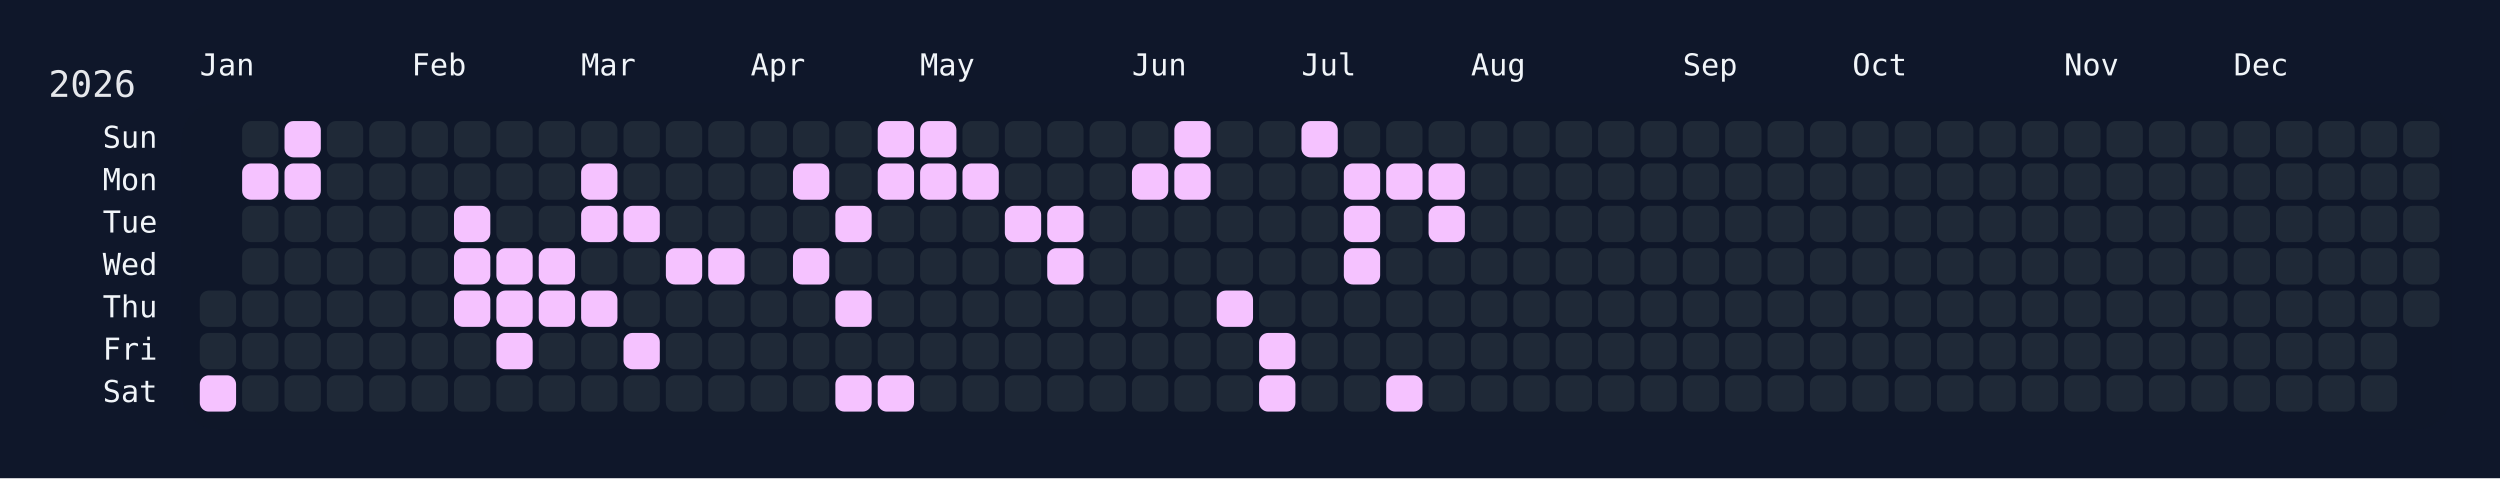
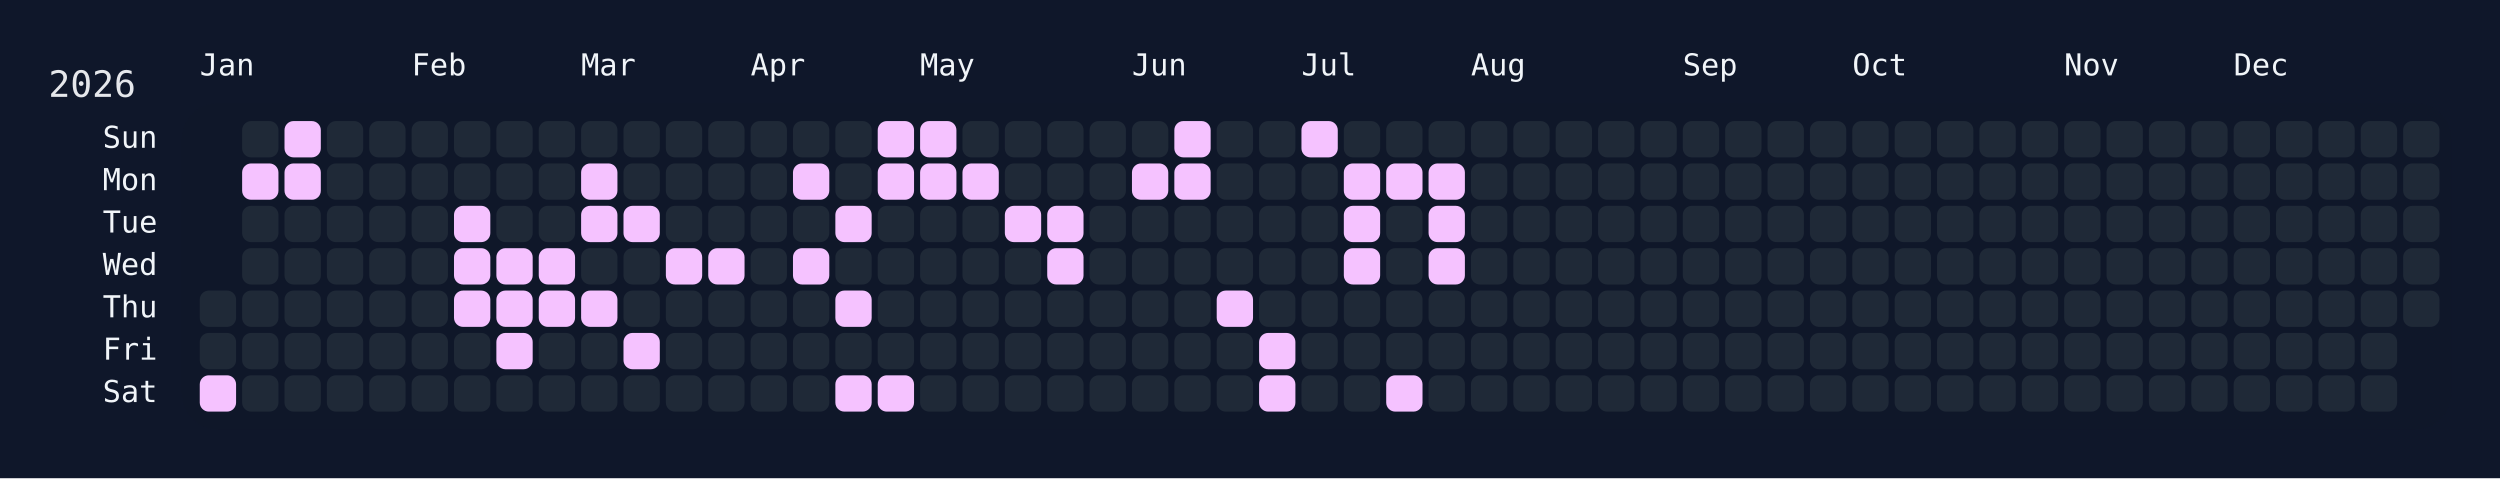
<svg xmlns="http://www.w3.org/2000/svg" width="826" height="158" viewBox="0 0 826 158">
  <rect width="826" height="158" fill="#0f172a" />
  <rect x="60" y="34" width="750" height="108" rx="12" ry="12" fill="rgba(15, 23, 42, 0.8)" />
  <text x="16" y="32" font-size="12" fill="#e5e7eb" font-family="JetBrains Mono, ui-monospace, SFMono-Regular, Menlo, Monaco, Consolas, monospace">2026</text>
  <text x="66" y="18" font-size="10" fill="#f1f5f9" font-family="JetBrains Mono, ui-monospace, SFMono-Regular, Menlo, Monaco, Consolas, monospace" dominant-baseline="hanging">Jan</text>
  <text x="136" y="18" font-size="10" fill="#f1f5f9" font-family="JetBrains Mono, ui-monospace, SFMono-Regular, Menlo, Monaco, Consolas, monospace" dominant-baseline="hanging">Feb</text>
  <text x="192" y="18" font-size="10" fill="#f1f5f9" font-family="JetBrains Mono, ui-monospace, SFMono-Regular, Menlo, Monaco, Consolas, monospace" dominant-baseline="hanging">Mar</text>
  <text x="248" y="18" font-size="10" fill="#f1f5f9" font-family="JetBrains Mono, ui-monospace, SFMono-Regular, Menlo, Monaco, Consolas, monospace" dominant-baseline="hanging">Apr</text>
  <text x="304" y="18" font-size="10" fill="#f1f5f9" font-family="JetBrains Mono, ui-monospace, SFMono-Regular, Menlo, Monaco, Consolas, monospace" dominant-baseline="hanging">May</text>
  <text x="374" y="18" font-size="10" fill="#f1f5f9" font-family="JetBrains Mono, ui-monospace, SFMono-Regular, Menlo, Monaco, Consolas, monospace" dominant-baseline="hanging">Jun</text>
  <text x="430" y="18" font-size="10" fill="#f1f5f9" font-family="JetBrains Mono, ui-monospace, SFMono-Regular, Menlo, Monaco, Consolas, monospace" dominant-baseline="hanging">Jul</text>
  <text x="486" y="18" font-size="10" fill="#f1f5f9" font-family="JetBrains Mono, ui-monospace, SFMono-Regular, Menlo, Monaco, Consolas, monospace" dominant-baseline="hanging">Aug</text>
  <text x="556" y="18" font-size="10" fill="#f1f5f9" font-family="JetBrains Mono, ui-monospace, SFMono-Regular, Menlo, Monaco, Consolas, monospace" dominant-baseline="hanging">Sep</text>
  <text x="612" y="18" font-size="10" fill="#f1f5f9" font-family="JetBrains Mono, ui-monospace, SFMono-Regular, Menlo, Monaco, Consolas, monospace" dominant-baseline="hanging">Oct</text>
  <text x="682" y="18" font-size="10" fill="#f1f5f9" font-family="JetBrains Mono, ui-monospace, SFMono-Regular, Menlo, Monaco, Consolas, monospace" dominant-baseline="hanging">Nov</text>
  <text x="738" y="18" font-size="10" fill="#f1f5f9" font-family="JetBrains Mono, ui-monospace, SFMono-Regular, Menlo, Monaco, Consolas, monospace" dominant-baseline="hanging">Dec</text>
  <text x="52" y="46.0" font-size="10" fill="#f1f5f9" font-family="JetBrains Mono, ui-monospace, SFMono-Regular, Menlo, Monaco, Consolas, monospace" text-anchor="end" dominant-baseline="middle">Sun</text>
  <text x="52" y="60.0" font-size="10" fill="#f1f5f9" font-family="JetBrains Mono, ui-monospace, SFMono-Regular, Menlo, Monaco, Consolas, monospace" text-anchor="end" dominant-baseline="middle">Mon</text>
  <text x="52" y="74.0" font-size="10" fill="#f1f5f9" font-family="JetBrains Mono, ui-monospace, SFMono-Regular, Menlo, Monaco, Consolas, monospace" text-anchor="end" dominant-baseline="middle">Tue</text>
  <text x="52" y="88.0" font-size="10" fill="#f1f5f9" font-family="JetBrains Mono, ui-monospace, SFMono-Regular, Menlo, Monaco, Consolas, monospace" text-anchor="end" dominant-baseline="middle">Wed</text>
  <text x="52" y="102.0" font-size="10" fill="#f1f5f9" font-family="JetBrains Mono, ui-monospace, SFMono-Regular, Menlo, Monaco, Consolas, monospace" text-anchor="end" dominant-baseline="middle">Thu</text>
  <text x="52" y="116.0" font-size="10" fill="#f1f5f9" font-family="JetBrains Mono, ui-monospace, SFMono-Regular, Menlo, Monaco, Consolas, monospace" text-anchor="end" dominant-baseline="middle">Fri</text>
  <text x="52" y="130.0" font-size="10" fill="#f1f5f9" font-family="JetBrains Mono, ui-monospace, SFMono-Regular, Menlo, Monaco, Consolas, monospace" text-anchor="end" dominant-baseline="middle">Sat</text>
  <g transform="translate(66,40)">
    <rect x="0" y="56" width="12" height="12" rx="3" ry="3" fill="#1f2937" data-date="2026-01-01" />
    <rect x="0" y="70" width="12" height="12" rx="3" ry="3" fill="#1f2937" data-date="2026-01-02" />
    <rect x="0" y="84" width="12" height="12" rx="3" ry="3" fill="#f5c2ff" data-date="2026-01-03" />
    <rect x="14" y="0" width="12" height="12" rx="3" ry="3" fill="#1f2937" data-date="2026-01-04" />
    <rect x="14" y="14" width="12" height="12" rx="3" ry="3" fill="#f5c2ff" data-date="2026-01-05" />
    <rect x="14" y="28" width="12" height="12" rx="3" ry="3" fill="#1f2937" data-date="2026-01-06" />
    <rect x="14" y="42" width="12" height="12" rx="3" ry="3" fill="#1f2937" data-date="2026-01-07" />
    <rect x="14" y="56" width="12" height="12" rx="3" ry="3" fill="#1f2937" data-date="2026-01-08" />
    <rect x="14" y="70" width="12" height="12" rx="3" ry="3" fill="#1f2937" data-date="2026-01-09" />
    <rect x="14" y="84" width="12" height="12" rx="3" ry="3" fill="#1f2937" data-date="2026-01-10" />
    <rect x="28" y="0" width="12" height="12" rx="3" ry="3" fill="#f5c2ff" data-date="2026-01-11" />
    <rect x="28" y="14" width="12" height="12" rx="3" ry="3" fill="#f5c2ff" data-date="2026-01-12" />
    <rect x="28" y="28" width="12" height="12" rx="3" ry="3" fill="#1f2937" data-date="2026-01-13" />
    <rect x="28" y="42" width="12" height="12" rx="3" ry="3" fill="#1f2937" data-date="2026-01-14" />
    <rect x="28" y="56" width="12" height="12" rx="3" ry="3" fill="#1f2937" data-date="2026-01-15" />
    <rect x="28" y="70" width="12" height="12" rx="3" ry="3" fill="#1f2937" data-date="2026-01-16" />
    <rect x="28" y="84" width="12" height="12" rx="3" ry="3" fill="#1f2937" data-date="2026-01-17" />
    <rect x="42" y="0" width="12" height="12" rx="3" ry="3" fill="#1f2937" data-date="2026-01-18" />
    <rect x="42" y="14" width="12" height="12" rx="3" ry="3" fill="#1f2937" data-date="2026-01-19" />
    <rect x="42" y="28" width="12" height="12" rx="3" ry="3" fill="#1f2937" data-date="2026-01-20" />
    <rect x="42" y="42" width="12" height="12" rx="3" ry="3" fill="#1f2937" data-date="2026-01-21" />
    <rect x="42" y="56" width="12" height="12" rx="3" ry="3" fill="#1f2937" data-date="2026-01-22" />
    <rect x="42" y="70" width="12" height="12" rx="3" ry="3" fill="#1f2937" data-date="2026-01-23" />
    <rect x="42" y="84" width="12" height="12" rx="3" ry="3" fill="#1f2937" data-date="2026-01-24" />
    <rect x="56" y="0" width="12" height="12" rx="3" ry="3" fill="#1f2937" data-date="2026-01-25" />
    <rect x="56" y="14" width="12" height="12" rx="3" ry="3" fill="#1f2937" data-date="2026-01-26" />
    <rect x="56" y="28" width="12" height="12" rx="3" ry="3" fill="#1f2937" data-date="2026-01-27" />
    <rect x="56" y="42" width="12" height="12" rx="3" ry="3" fill="#1f2937" data-date="2026-01-28" />
    <rect x="56" y="56" width="12" height="12" rx="3" ry="3" fill="#1f2937" data-date="2026-01-29" />
    <rect x="56" y="70" width="12" height="12" rx="3" ry="3" fill="#1f2937" data-date="2026-01-30" />
    <rect x="56" y="84" width="12" height="12" rx="3" ry="3" fill="#1f2937" data-date="2026-01-31" />
    <rect x="70" y="0" width="12" height="12" rx="3" ry="3" fill="#1f2937" data-date="2026-02-01" />
    <rect x="70" y="14" width="12" height="12" rx="3" ry="3" fill="#1f2937" data-date="2026-02-02" />
    <rect x="70" y="28" width="12" height="12" rx="3" ry="3" fill="#1f2937" data-date="2026-02-03" />
    <rect x="70" y="42" width="12" height="12" rx="3" ry="3" fill="#1f2937" data-date="2026-02-04" />
    <rect x="70" y="56" width="12" height="12" rx="3" ry="3" fill="#1f2937" data-date="2026-02-05" />
    <rect x="70" y="70" width="12" height="12" rx="3" ry="3" fill="#1f2937" data-date="2026-02-06" />
    <rect x="70" y="84" width="12" height="12" rx="3" ry="3" fill="#1f2937" data-date="2026-02-07" />
    <rect x="84" y="0" width="12" height="12" rx="3" ry="3" fill="#1f2937" data-date="2026-02-08" />
    <rect x="84" y="14" width="12" height="12" rx="3" ry="3" fill="#1f2937" data-date="2026-02-09" />
    <rect x="84" y="28" width="12" height="12" rx="3" ry="3" fill="#f5c2ff" data-date="2026-02-10" />
    <rect x="84" y="42" width="12" height="12" rx="3" ry="3" fill="#f5c2ff" data-date="2026-02-11" />
    <rect x="84" y="56" width="12" height="12" rx="3" ry="3" fill="#f5c2ff" data-date="2026-02-12" />
    <rect x="84" y="70" width="12" height="12" rx="3" ry="3" fill="#1f2937" data-date="2026-02-13" />
    <rect x="84" y="84" width="12" height="12" rx="3" ry="3" fill="#1f2937" data-date="2026-02-14" />
    <rect x="98" y="0" width="12" height="12" rx="3" ry="3" fill="#1f2937" data-date="2026-02-15" />
    <rect x="98" y="14" width="12" height="12" rx="3" ry="3" fill="#1f2937" data-date="2026-02-16" />
    <rect x="98" y="28" width="12" height="12" rx="3" ry="3" fill="#1f2937" data-date="2026-02-17" />
    <rect x="98" y="42" width="12" height="12" rx="3" ry="3" fill="#f5c2ff" data-date="2026-02-18" />
    <rect x="98" y="56" width="12" height="12" rx="3" ry="3" fill="#f5c2ff" data-date="2026-02-19" />
    <rect x="98" y="70" width="12" height="12" rx="3" ry="3" fill="#f5c2ff" data-date="2026-02-20" />
    <rect x="98" y="84" width="12" height="12" rx="3" ry="3" fill="#1f2937" data-date="2026-02-21" />
    <rect x="112" y="0" width="12" height="12" rx="3" ry="3" fill="#1f2937" data-date="2026-02-22" />
    <rect x="112" y="14" width="12" height="12" rx="3" ry="3" fill="#1f2937" data-date="2026-02-23" />
    <rect x="112" y="28" width="12" height="12" rx="3" ry="3" fill="#1f2937" data-date="2026-02-24" />
    <rect x="112" y="42" width="12" height="12" rx="3" ry="3" fill="#f5c2ff" data-date="2026-02-25" />
    <rect x="112" y="56" width="12" height="12" rx="3" ry="3" fill="#f5c2ff" data-date="2026-02-26" />
    <rect x="112" y="70" width="12" height="12" rx="3" ry="3" fill="#1f2937" data-date="2026-02-27" />
    <rect x="112" y="84" width="12" height="12" rx="3" ry="3" fill="#1f2937" data-date="2026-02-28" />
    <rect x="126" y="0" width="12" height="12" rx="3" ry="3" fill="#1f2937" data-date="2026-03-01" />
    <rect x="126" y="14" width="12" height="12" rx="3" ry="3" fill="#f5c2ff" data-date="2026-03-02" />
    <rect x="126" y="28" width="12" height="12" rx="3" ry="3" fill="#f5c2ff" data-date="2026-03-03" />
    <rect x="126" y="42" width="12" height="12" rx="3" ry="3" fill="#1f2937" data-date="2026-03-04" />
    <rect x="126" y="56" width="12" height="12" rx="3" ry="3" fill="#f5c2ff" data-date="2026-03-05" />
    <rect x="126" y="70" width="12" height="12" rx="3" ry="3" fill="#1f2937" data-date="2026-03-06" />
    <rect x="126" y="84" width="12" height="12" rx="3" ry="3" fill="#1f2937" data-date="2026-03-07" />
    <rect x="140" y="0" width="12" height="12" rx="3" ry="3" fill="#1f2937" data-date="2026-03-08" />
    <rect x="140" y="14" width="12" height="12" rx="3" ry="3" fill="#1f2937" data-date="2026-03-09" />
    <rect x="140" y="28" width="12" height="12" rx="3" ry="3" fill="#f5c2ff" data-date="2026-03-10" />
    <rect x="140" y="42" width="12" height="12" rx="3" ry="3" fill="#1f2937" data-date="2026-03-11" />
    <rect x="140" y="56" width="12" height="12" rx="3" ry="3" fill="#1f2937" data-date="2026-03-12" />
    <rect x="140" y="70" width="12" height="12" rx="3" ry="3" fill="#f5c2ff" data-date="2026-03-13" />
    <rect x="140" y="84" width="12" height="12" rx="3" ry="3" fill="#1f2937" data-date="2026-03-14" />
    <rect x="154" y="0" width="12" height="12" rx="3" ry="3" fill="#1f2937" data-date="2026-03-15" />
    <rect x="154" y="14" width="12" height="12" rx="3" ry="3" fill="#1f2937" data-date="2026-03-16" />
    <rect x="154" y="28" width="12" height="12" rx="3" ry="3" fill="#1f2937" data-date="2026-03-17" />
    <rect x="154" y="42" width="12" height="12" rx="3" ry="3" fill="#f5c2ff" data-date="2026-03-18" />
    <rect x="154" y="56" width="12" height="12" rx="3" ry="3" fill="#1f2937" data-date="2026-03-19" />
    <rect x="154" y="70" width="12" height="12" rx="3" ry="3" fill="#1f2937" data-date="2026-03-20" />
    <rect x="154" y="84" width="12" height="12" rx="3" ry="3" fill="#1f2937" data-date="2026-03-21" />
    <rect x="168" y="0" width="12" height="12" rx="3" ry="3" fill="#1f2937" data-date="2026-03-22" />
    <rect x="168" y="14" width="12" height="12" rx="3" ry="3" fill="#1f2937" data-date="2026-03-23" />
    <rect x="168" y="28" width="12" height="12" rx="3" ry="3" fill="#1f2937" data-date="2026-03-24" />
    <rect x="168" y="42" width="12" height="12" rx="3" ry="3" fill="#f5c2ff" data-date="2026-03-25" />
    <rect x="168" y="56" width="12" height="12" rx="3" ry="3" fill="#1f2937" data-date="2026-03-26" />
    <rect x="168" y="70" width="12" height="12" rx="3" ry="3" fill="#1f2937" data-date="2026-03-27" />
    <rect x="168" y="84" width="12" height="12" rx="3" ry="3" fill="#1f2937" data-date="2026-03-28" />
    <rect x="182" y="0" width="12" height="12" rx="3" ry="3" fill="#1f2937" data-date="2026-03-29" />
    <rect x="182" y="14" width="12" height="12" rx="3" ry="3" fill="#1f2937" data-date="2026-03-30" />
    <rect x="182" y="28" width="12" height="12" rx="3" ry="3" fill="#1f2937" data-date="2026-03-31" />
    <rect x="182" y="42" width="12" height="12" rx="3" ry="3" fill="#1f2937" data-date="2026-04-01" />
    <rect x="182" y="56" width="12" height="12" rx="3" ry="3" fill="#1f2937" data-date="2026-04-02" />
    <rect x="182" y="70" width="12" height="12" rx="3" ry="3" fill="#1f2937" data-date="2026-04-03" />
    <rect x="182" y="84" width="12" height="12" rx="3" ry="3" fill="#1f2937" data-date="2026-04-04" />
    <rect x="196" y="0" width="12" height="12" rx="3" ry="3" fill="#1f2937" data-date="2026-04-05" />
    <rect x="196" y="14" width="12" height="12" rx="3" ry="3" fill="#f5c2ff" data-date="2026-04-06" />
    <rect x="196" y="28" width="12" height="12" rx="3" ry="3" fill="#1f2937" data-date="2026-04-07" />
    <rect x="196" y="42" width="12" height="12" rx="3" ry="3" fill="#f5c2ff" data-date="2026-04-08" />
    <rect x="196" y="56" width="12" height="12" rx="3" ry="3" fill="#1f2937" data-date="2026-04-09" />
    <rect x="196" y="70" width="12" height="12" rx="3" ry="3" fill="#1f2937" data-date="2026-04-10" />
    <rect x="196" y="84" width="12" height="12" rx="3" ry="3" fill="#1f2937" data-date="2026-04-11" />
    <rect x="210" y="0" width="12" height="12" rx="3" ry="3" fill="#1f2937" data-date="2026-04-12" />
    <rect x="210" y="14" width="12" height="12" rx="3" ry="3" fill="#1f2937" data-date="2026-04-13" />
    <rect x="210" y="28" width="12" height="12" rx="3" ry="3" fill="#f5c2ff" data-date="2026-04-14" />
    <rect x="210" y="42" width="12" height="12" rx="3" ry="3" fill="#1f2937" data-date="2026-04-15" />
    <rect x="210" y="56" width="12" height="12" rx="3" ry="3" fill="#f5c2ff" data-date="2026-04-16" />
    <rect x="210" y="70" width="12" height="12" rx="3" ry="3" fill="#1f2937" data-date="2026-04-17" />
    <rect x="210" y="84" width="12" height="12" rx="3" ry="3" fill="#f5c2ff" data-date="2026-04-18" />
    <rect x="224" y="0" width="12" height="12" rx="3" ry="3" fill="#f5c2ff" data-date="2026-04-19" />
    <rect x="224" y="14" width="12" height="12" rx="3" ry="3" fill="#f5c2ff" data-date="2026-04-20" />
    <rect x="224" y="28" width="12" height="12" rx="3" ry="3" fill="#1f2937" data-date="2026-04-21" />
    <rect x="224" y="42" width="12" height="12" rx="3" ry="3" fill="#1f2937" data-date="2026-04-22" />
    <rect x="224" y="56" width="12" height="12" rx="3" ry="3" fill="#1f2937" data-date="2026-04-23" />
    <rect x="224" y="70" width="12" height="12" rx="3" ry="3" fill="#1f2937" data-date="2026-04-24" />
    <rect x="224" y="84" width="12" height="12" rx="3" ry="3" fill="#f5c2ff" data-date="2026-04-25" />
    <rect x="238" y="0" width="12" height="12" rx="3" ry="3" fill="#f5c2ff" data-date="2026-04-26" />
    <rect x="238" y="14" width="12" height="12" rx="3" ry="3" fill="#f5c2ff" data-date="2026-04-27" />
    <rect x="238" y="28" width="12" height="12" rx="3" ry="3" fill="#1f2937" data-date="2026-04-28" />
    <rect x="238" y="42" width="12" height="12" rx="3" ry="3" fill="#1f2937" data-date="2026-04-29" />
    <rect x="238" y="56" width="12" height="12" rx="3" ry="3" fill="#1f2937" data-date="2026-04-30" />
    <rect x="238" y="70" width="12" height="12" rx="3" ry="3" fill="#1f2937" data-date="2026-05-01" />
    <rect x="238" y="84" width="12" height="12" rx="3" ry="3" fill="#1f2937" data-date="2026-05-02" />
    <rect x="252" y="0" width="12" height="12" rx="3" ry="3" fill="#1f2937" data-date="2026-05-03" />
    <rect x="252" y="14" width="12" height="12" rx="3" ry="3" fill="#f5c2ff" data-date="2026-05-04" />
    <rect x="252" y="28" width="12" height="12" rx="3" ry="3" fill="#1f2937" data-date="2026-05-05" />
    <rect x="252" y="42" width="12" height="12" rx="3" ry="3" fill="#1f2937" data-date="2026-05-06" />
    <rect x="252" y="56" width="12" height="12" rx="3" ry="3" fill="#1f2937" data-date="2026-05-07" />
    <rect x="252" y="70" width="12" height="12" rx="3" ry="3" fill="#1f2937" data-date="2026-05-08" />
    <rect x="252" y="84" width="12" height="12" rx="3" ry="3" fill="#1f2937" data-date="2026-05-09" />
    <rect x="266" y="0" width="12" height="12" rx="3" ry="3" fill="#1f2937" data-date="2026-05-10" />
    <rect x="266" y="14" width="12" height="12" rx="3" ry="3" fill="#1f2937" data-date="2026-05-11" />
    <rect x="266" y="28" width="12" height="12" rx="3" ry="3" fill="#f5c2ff" data-date="2026-05-12" />
    <rect x="266" y="42" width="12" height="12" rx="3" ry="3" fill="#1f2937" data-date="2026-05-13" />
    <rect x="266" y="56" width="12" height="12" rx="3" ry="3" fill="#1f2937" data-date="2026-05-14" />
    <rect x="266" y="70" width="12" height="12" rx="3" ry="3" fill="#1f2937" data-date="2026-05-15" />
    <rect x="266" y="84" width="12" height="12" rx="3" ry="3" fill="#1f2937" data-date="2026-05-16" />
    <rect x="280" y="0" width="12" height="12" rx="3" ry="3" fill="#1f2937" data-date="2026-05-17" />
    <rect x="280" y="14" width="12" height="12" rx="3" ry="3" fill="#1f2937" data-date="2026-05-18" />
    <rect x="280" y="28" width="12" height="12" rx="3" ry="3" fill="#f5c2ff" data-date="2026-05-19" />
    <rect x="280" y="42" width="12" height="12" rx="3" ry="3" fill="#f5c2ff" data-date="2026-05-20" />
    <rect x="280" y="56" width="12" height="12" rx="3" ry="3" fill="#1f2937" data-date="2026-05-21" />
    <rect x="280" y="70" width="12" height="12" rx="3" ry="3" fill="#1f2937" data-date="2026-05-22" />
    <rect x="280" y="84" width="12" height="12" rx="3" ry="3" fill="#1f2937" data-date="2026-05-23" />
    <rect x="294" y="0" width="12" height="12" rx="3" ry="3" fill="#1f2937" data-date="2026-05-24" />
    <rect x="294" y="14" width="12" height="12" rx="3" ry="3" fill="#1f2937" data-date="2026-05-25" />
    <rect x="294" y="28" width="12" height="12" rx="3" ry="3" fill="#1f2937" data-date="2026-05-26" />
    <rect x="294" y="42" width="12" height="12" rx="3" ry="3" fill="#1f2937" data-date="2026-05-27" />
    <rect x="294" y="56" width="12" height="12" rx="3" ry="3" fill="#1f2937" data-date="2026-05-28" />
    <rect x="294" y="70" width="12" height="12" rx="3" ry="3" fill="#1f2937" data-date="2026-05-29" />
    <rect x="294" y="84" width="12" height="12" rx="3" ry="3" fill="#1f2937" data-date="2026-05-30" />
    <rect x="308" y="0" width="12" height="12" rx="3" ry="3" fill="#1f2937" data-date="2026-05-31" />
    <rect x="308" y="14" width="12" height="12" rx="3" ry="3" fill="#f5c2ff" data-date="2026-06-01" />
    <rect x="308" y="28" width="12" height="12" rx="3" ry="3" fill="#1f2937" data-date="2026-06-02" />
    <rect x="308" y="42" width="12" height="12" rx="3" ry="3" fill="#1f2937" data-date="2026-06-03" />
    <rect x="308" y="56" width="12" height="12" rx="3" ry="3" fill="#1f2937" data-date="2026-06-04" />
    <rect x="308" y="70" width="12" height="12" rx="3" ry="3" fill="#1f2937" data-date="2026-06-05" />
    <rect x="308" y="84" width="12" height="12" rx="3" ry="3" fill="#1f2937" data-date="2026-06-06" />
    <rect x="322" y="0" width="12" height="12" rx="3" ry="3" fill="#f5c2ff" data-date="2026-06-07" />
    <rect x="322" y="14" width="12" height="12" rx="3" ry="3" fill="#f5c2ff" data-date="2026-06-08" />
    <rect x="322" y="28" width="12" height="12" rx="3" ry="3" fill="#1f2937" data-date="2026-06-09" />
    <rect x="322" y="42" width="12" height="12" rx="3" ry="3" fill="#1f2937" data-date="2026-06-10" />
    <rect x="322" y="56" width="12" height="12" rx="3" ry="3" fill="#1f2937" data-date="2026-06-11" />
    <rect x="322" y="70" width="12" height="12" rx="3" ry="3" fill="#1f2937" data-date="2026-06-12" />
    <rect x="322" y="84" width="12" height="12" rx="3" ry="3" fill="#1f2937" data-date="2026-06-13" />
    <rect x="336" y="0" width="12" height="12" rx="3" ry="3" fill="#1f2937" data-date="2026-06-14" />
    <rect x="336" y="14" width="12" height="12" rx="3" ry="3" fill="#1f2937" data-date="2026-06-15" />
    <rect x="336" y="28" width="12" height="12" rx="3" ry="3" fill="#1f2937" data-date="2026-06-16" />
    <rect x="336" y="42" width="12" height="12" rx="3" ry="3" fill="#1f2937" data-date="2026-06-17" />
    <rect x="336" y="56" width="12" height="12" rx="3" ry="3" fill="#f5c2ff" data-date="2026-06-18" />
    <rect x="336" y="70" width="12" height="12" rx="3" ry="3" fill="#1f2937" data-date="2026-06-19" />
    <rect x="336" y="84" width="12" height="12" rx="3" ry="3" fill="#1f2937" data-date="2026-06-20" />
    <rect x="350" y="0" width="12" height="12" rx="3" ry="3" fill="#1f2937" data-date="2026-06-21" />
    <rect x="350" y="14" width="12" height="12" rx="3" ry="3" fill="#1f2937" data-date="2026-06-22" />
    <rect x="350" y="28" width="12" height="12" rx="3" ry="3" fill="#1f2937" data-date="2026-06-23" />
    <rect x="350" y="42" width="12" height="12" rx="3" ry="3" fill="#1f2937" data-date="2026-06-24" />
    <rect x="350" y="56" width="12" height="12" rx="3" ry="3" fill="#1f2937" data-date="2026-06-25" />
    <rect x="350" y="70" width="12" height="12" rx="3" ry="3" fill="#f5c2ff" data-date="2026-06-26" />
    <rect x="350" y="84" width="12" height="12" rx="3" ry="3" fill="#f5c2ff" data-date="2026-06-27" />
    <rect x="364" y="0" width="12" height="12" rx="3" ry="3" fill="#f5c2ff" data-date="2026-06-28" />
    <rect x="364" y="14" width="12" height="12" rx="3" ry="3" fill="#1f2937" data-date="2026-06-29" />
    <rect x="364" y="28" width="12" height="12" rx="3" ry="3" fill="#1f2937" data-date="2026-06-30" />
    <rect x="364" y="42" width="12" height="12" rx="3" ry="3" fill="#1f2937" data-date="2026-07-01" />
    <rect x="364" y="56" width="12" height="12" rx="3" ry="3" fill="#1f2937" data-date="2026-07-02" />
    <rect x="364" y="70" width="12" height="12" rx="3" ry="3" fill="#1f2937" data-date="2026-07-03" />
    <rect x="364" y="84" width="12" height="12" rx="3" ry="3" fill="#1f2937" data-date="2026-07-04" />
    <rect x="378" y="0" width="12" height="12" rx="3" ry="3" fill="#1f2937" data-date="2026-07-05" />
    <rect x="378" y="14" width="12" height="12" rx="3" ry="3" fill="#f5c2ff" data-date="2026-07-06" />
    <rect x="378" y="28" width="12" height="12" rx="3" ry="3" fill="#f5c2ff" data-date="2026-07-07" />
    <rect x="378" y="42" width="12" height="12" rx="3" ry="3" fill="#f5c2ff" data-date="2026-07-08" />
    <rect x="378" y="56" width="12" height="12" rx="3" ry="3" fill="#1f2937" data-date="2026-07-09" />
    <rect x="378" y="70" width="12" height="12" rx="3" ry="3" fill="#1f2937" data-date="2026-07-10" />
    <rect x="378" y="84" width="12" height="12" rx="3" ry="3" fill="#1f2937" data-date="2026-07-11" />
    <rect x="392" y="0" width="12" height="12" rx="3" ry="3" fill="#1f2937" data-date="2026-07-12" />
    <rect x="392" y="14" width="12" height="12" rx="3" ry="3" fill="#f5c2ff" data-date="2026-07-13" />
    <rect x="392" y="28" width="12" height="12" rx="3" ry="3" fill="#1f2937" data-date="2026-07-14" />
    <rect x="392" y="42" width="12" height="12" rx="3" ry="3" fill="#1f2937" data-date="2026-07-15" />
    <rect x="392" y="56" width="12" height="12" rx="3" ry="3" fill="#1f2937" data-date="2026-07-16" />
    <rect x="392" y="70" width="12" height="12" rx="3" ry="3" fill="#1f2937" data-date="2026-07-17" />
    <rect x="392" y="84" width="12" height="12" rx="3" ry="3" fill="#f5c2ff" data-date="2026-07-18" />
    <rect x="406" y="0" width="12" height="12" rx="3" ry="3" fill="#1f2937" data-date="2026-07-19" />
    <rect x="406" y="14" width="12" height="12" rx="3" ry="3" fill="#f5c2ff" data-date="2026-07-20" />
    <rect x="406" y="28" width="12" height="12" rx="3" ry="3" fill="#f5c2ff" data-date="2026-07-21" />
-     <rect x="406" y="42" width="12" height="12" rx="3" ry="3" fill="#1f2937" data-date="2026-07-22" />
+     <rect x="406" y="42" width="12" height="12" rx="3" ry="3" fill="#f5c2ff" data-date="2026-07-22" />
    <rect x="406" y="56" width="12" height="12" rx="3" ry="3" fill="#1f2937" data-date="2026-07-23" />
    <rect x="406" y="70" width="12" height="12" rx="3" ry="3" fill="#1f2937" data-date="2026-07-24" />
    <rect x="406" y="84" width="12" height="12" rx="3" ry="3" fill="#1f2937" data-date="2026-07-25" />
    <rect x="420" y="0" width="12" height="12" rx="3" ry="3" fill="#1f2937" data-date="2026-07-26" />
    <rect x="420" y="14" width="12" height="12" rx="3" ry="3" fill="#1f2937" data-date="2026-07-27" />
    <rect x="420" y="28" width="12" height="12" rx="3" ry="3" fill="#1f2937" data-date="2026-07-28" />
    <rect x="420" y="42" width="12" height="12" rx="3" ry="3" fill="#1f2937" data-date="2026-07-29" />
    <rect x="420" y="56" width="12" height="12" rx="3" ry="3" fill="#1f2937" data-date="2026-07-30" />
    <rect x="420" y="70" width="12" height="12" rx="3" ry="3" fill="#1f2937" data-date="2026-07-31" />
    <rect x="420" y="84" width="12" height="12" rx="3" ry="3" fill="#1f2937" data-date="2026-08-01" />
    <rect x="434" y="0" width="12" height="12" rx="3" ry="3" fill="#1f2937" data-date="2026-08-02" />
    <rect x="434" y="14" width="12" height="12" rx="3" ry="3" fill="#1f2937" data-date="2026-08-03" />
    <rect x="434" y="28" width="12" height="12" rx="3" ry="3" fill="#1f2937" data-date="2026-08-04" />
    <rect x="434" y="42" width="12" height="12" rx="3" ry="3" fill="#1f2937" data-date="2026-08-05" />
    <rect x="434" y="56" width="12" height="12" rx="3" ry="3" fill="#1f2937" data-date="2026-08-06" />
    <rect x="434" y="70" width="12" height="12" rx="3" ry="3" fill="#1f2937" data-date="2026-08-07" />
    <rect x="434" y="84" width="12" height="12" rx="3" ry="3" fill="#1f2937" data-date="2026-08-08" />
    <rect x="448" y="0" width="12" height="12" rx="3" ry="3" fill="#1f2937" data-date="2026-08-09" />
    <rect x="448" y="14" width="12" height="12" rx="3" ry="3" fill="#1f2937" data-date="2026-08-10" />
    <rect x="448" y="28" width="12" height="12" rx="3" ry="3" fill="#1f2937" data-date="2026-08-11" />
    <rect x="448" y="42" width="12" height="12" rx="3" ry="3" fill="#1f2937" data-date="2026-08-12" />
    <rect x="448" y="56" width="12" height="12" rx="3" ry="3" fill="#1f2937" data-date="2026-08-13" />
    <rect x="448" y="70" width="12" height="12" rx="3" ry="3" fill="#1f2937" data-date="2026-08-14" />
    <rect x="448" y="84" width="12" height="12" rx="3" ry="3" fill="#1f2937" data-date="2026-08-15" />
    <rect x="462" y="0" width="12" height="12" rx="3" ry="3" fill="#1f2937" data-date="2026-08-16" />
    <rect x="462" y="14" width="12" height="12" rx="3" ry="3" fill="#1f2937" data-date="2026-08-17" />
    <rect x="462" y="28" width="12" height="12" rx="3" ry="3" fill="#1f2937" data-date="2026-08-18" />
    <rect x="462" y="42" width="12" height="12" rx="3" ry="3" fill="#1f2937" data-date="2026-08-19" />
    <rect x="462" y="56" width="12" height="12" rx="3" ry="3" fill="#1f2937" data-date="2026-08-20" />
    <rect x="462" y="70" width="12" height="12" rx="3" ry="3" fill="#1f2937" data-date="2026-08-21" />
    <rect x="462" y="84" width="12" height="12" rx="3" ry="3" fill="#1f2937" data-date="2026-08-22" />
    <rect x="476" y="0" width="12" height="12" rx="3" ry="3" fill="#1f2937" data-date="2026-08-23" />
    <rect x="476" y="14" width="12" height="12" rx="3" ry="3" fill="#1f2937" data-date="2026-08-24" />
    <rect x="476" y="28" width="12" height="12" rx="3" ry="3" fill="#1f2937" data-date="2026-08-25" />
    <rect x="476" y="42" width="12" height="12" rx="3" ry="3" fill="#1f2937" data-date="2026-08-26" />
    <rect x="476" y="56" width="12" height="12" rx="3" ry="3" fill="#1f2937" data-date="2026-08-27" />
    <rect x="476" y="70" width="12" height="12" rx="3" ry="3" fill="#1f2937" data-date="2026-08-28" />
    <rect x="476" y="84" width="12" height="12" rx="3" ry="3" fill="#1f2937" data-date="2026-08-29" />
    <rect x="490" y="0" width="12" height="12" rx="3" ry="3" fill="#1f2937" data-date="2026-08-30" />
    <rect x="490" y="14" width="12" height="12" rx="3" ry="3" fill="#1f2937" data-date="2026-08-31" />
    <rect x="490" y="28" width="12" height="12" rx="3" ry="3" fill="#1f2937" data-date="2026-09-01" />
    <rect x="490" y="42" width="12" height="12" rx="3" ry="3" fill="#1f2937" data-date="2026-09-02" />
    <rect x="490" y="56" width="12" height="12" rx="3" ry="3" fill="#1f2937" data-date="2026-09-03" />
    <rect x="490" y="70" width="12" height="12" rx="3" ry="3" fill="#1f2937" data-date="2026-09-04" />
    <rect x="490" y="84" width="12" height="12" rx="3" ry="3" fill="#1f2937" data-date="2026-09-05" />
    <rect x="504" y="0" width="12" height="12" rx="3" ry="3" fill="#1f2937" data-date="2026-09-06" />
    <rect x="504" y="14" width="12" height="12" rx="3" ry="3" fill="#1f2937" data-date="2026-09-07" />
    <rect x="504" y="28" width="12" height="12" rx="3" ry="3" fill="#1f2937" data-date="2026-09-08" />
    <rect x="504" y="42" width="12" height="12" rx="3" ry="3" fill="#1f2937" data-date="2026-09-09" />
    <rect x="504" y="56" width="12" height="12" rx="3" ry="3" fill="#1f2937" data-date="2026-09-10" />
    <rect x="504" y="70" width="12" height="12" rx="3" ry="3" fill="#1f2937" data-date="2026-09-11" />
    <rect x="504" y="84" width="12" height="12" rx="3" ry="3" fill="#1f2937" data-date="2026-09-12" />
    <rect x="518" y="0" width="12" height="12" rx="3" ry="3" fill="#1f2937" data-date="2026-09-13" />
    <rect x="518" y="14" width="12" height="12" rx="3" ry="3" fill="#1f2937" data-date="2026-09-14" />
    <rect x="518" y="28" width="12" height="12" rx="3" ry="3" fill="#1f2937" data-date="2026-09-15" />
    <rect x="518" y="42" width="12" height="12" rx="3" ry="3" fill="#1f2937" data-date="2026-09-16" />
    <rect x="518" y="56" width="12" height="12" rx="3" ry="3" fill="#1f2937" data-date="2026-09-17" />
    <rect x="518" y="70" width="12" height="12" rx="3" ry="3" fill="#1f2937" data-date="2026-09-18" />
    <rect x="518" y="84" width="12" height="12" rx="3" ry="3" fill="#1f2937" data-date="2026-09-19" />
    <rect x="532" y="0" width="12" height="12" rx="3" ry="3" fill="#1f2937" data-date="2026-09-20" />
    <rect x="532" y="14" width="12" height="12" rx="3" ry="3" fill="#1f2937" data-date="2026-09-21" />
    <rect x="532" y="28" width="12" height="12" rx="3" ry="3" fill="#1f2937" data-date="2026-09-22" />
    <rect x="532" y="42" width="12" height="12" rx="3" ry="3" fill="#1f2937" data-date="2026-09-23" />
    <rect x="532" y="56" width="12" height="12" rx="3" ry="3" fill="#1f2937" data-date="2026-09-24" />
    <rect x="532" y="70" width="12" height="12" rx="3" ry="3" fill="#1f2937" data-date="2026-09-25" />
    <rect x="532" y="84" width="12" height="12" rx="3" ry="3" fill="#1f2937" data-date="2026-09-26" />
    <rect x="546" y="0" width="12" height="12" rx="3" ry="3" fill="#1f2937" data-date="2026-09-27" />
    <rect x="546" y="14" width="12" height="12" rx="3" ry="3" fill="#1f2937" data-date="2026-09-28" />
    <rect x="546" y="28" width="12" height="12" rx="3" ry="3" fill="#1f2937" data-date="2026-09-29" />
    <rect x="546" y="42" width="12" height="12" rx="3" ry="3" fill="#1f2937" data-date="2026-09-30" />
    <rect x="546" y="56" width="12" height="12" rx="3" ry="3" fill="#1f2937" data-date="2026-10-01" />
    <rect x="546" y="70" width="12" height="12" rx="3" ry="3" fill="#1f2937" data-date="2026-10-02" />
    <rect x="546" y="84" width="12" height="12" rx="3" ry="3" fill="#1f2937" data-date="2026-10-03" />
    <rect x="560" y="0" width="12" height="12" rx="3" ry="3" fill="#1f2937" data-date="2026-10-04" />
    <rect x="560" y="14" width="12" height="12" rx="3" ry="3" fill="#1f2937" data-date="2026-10-05" />
    <rect x="560" y="28" width="12" height="12" rx="3" ry="3" fill="#1f2937" data-date="2026-10-06" />
    <rect x="560" y="42" width="12" height="12" rx="3" ry="3" fill="#1f2937" data-date="2026-10-07" />
    <rect x="560" y="56" width="12" height="12" rx="3" ry="3" fill="#1f2937" data-date="2026-10-08" />
    <rect x="560" y="70" width="12" height="12" rx="3" ry="3" fill="#1f2937" data-date="2026-10-09" />
    <rect x="560" y="84" width="12" height="12" rx="3" ry="3" fill="#1f2937" data-date="2026-10-10" />
    <rect x="574" y="0" width="12" height="12" rx="3" ry="3" fill="#1f2937" data-date="2026-10-11" />
    <rect x="574" y="14" width="12" height="12" rx="3" ry="3" fill="#1f2937" data-date="2026-10-12" />
    <rect x="574" y="28" width="12" height="12" rx="3" ry="3" fill="#1f2937" data-date="2026-10-13" />
    <rect x="574" y="42" width="12" height="12" rx="3" ry="3" fill="#1f2937" data-date="2026-10-14" />
    <rect x="574" y="56" width="12" height="12" rx="3" ry="3" fill="#1f2937" data-date="2026-10-15" />
    <rect x="574" y="70" width="12" height="12" rx="3" ry="3" fill="#1f2937" data-date="2026-10-16" />
    <rect x="574" y="84" width="12" height="12" rx="3" ry="3" fill="#1f2937" data-date="2026-10-17" />
    <rect x="588" y="0" width="12" height="12" rx="3" ry="3" fill="#1f2937" data-date="2026-10-18" />
    <rect x="588" y="14" width="12" height="12" rx="3" ry="3" fill="#1f2937" data-date="2026-10-19" />
    <rect x="588" y="28" width="12" height="12" rx="3" ry="3" fill="#1f2937" data-date="2026-10-20" />
    <rect x="588" y="42" width="12" height="12" rx="3" ry="3" fill="#1f2937" data-date="2026-10-21" />
    <rect x="588" y="56" width="12" height="12" rx="3" ry="3" fill="#1f2937" data-date="2026-10-22" />
    <rect x="588" y="70" width="12" height="12" rx="3" ry="3" fill="#1f2937" data-date="2026-10-23" />
    <rect x="588" y="84" width="12" height="12" rx="3" ry="3" fill="#1f2937" data-date="2026-10-24" />
    <rect x="602" y="0" width="12" height="12" rx="3" ry="3" fill="#1f2937" data-date="2026-10-25" />
    <rect x="602" y="14" width="12" height="12" rx="3" ry="3" fill="#1f2937" data-date="2026-10-26" />
    <rect x="602" y="28" width="12" height="12" rx="3" ry="3" fill="#1f2937" data-date="2026-10-27" />
    <rect x="602" y="42" width="12" height="12" rx="3" ry="3" fill="#1f2937" data-date="2026-10-28" />
    <rect x="602" y="56" width="12" height="12" rx="3" ry="3" fill="#1f2937" data-date="2026-10-29" />
    <rect x="602" y="70" width="12" height="12" rx="3" ry="3" fill="#1f2937" data-date="2026-10-30" />
    <rect x="602" y="84" width="12" height="12" rx="3" ry="3" fill="#1f2937" data-date="2026-10-31" />
    <rect x="616" y="0" width="12" height="12" rx="3" ry="3" fill="#1f2937" data-date="2026-11-01" />
    <rect x="616" y="14" width="12" height="12" rx="3" ry="3" fill="#1f2937" data-date="2026-11-02" />
    <rect x="616" y="28" width="12" height="12" rx="3" ry="3" fill="#1f2937" data-date="2026-11-03" />
    <rect x="616" y="42" width="12" height="12" rx="3" ry="3" fill="#1f2937" data-date="2026-11-04" />
    <rect x="616" y="56" width="12" height="12" rx="3" ry="3" fill="#1f2937" data-date="2026-11-05" />
    <rect x="616" y="70" width="12" height="12" rx="3" ry="3" fill="#1f2937" data-date="2026-11-06" />
    <rect x="616" y="84" width="12" height="12" rx="3" ry="3" fill="#1f2937" data-date="2026-11-07" />
    <rect x="630" y="0" width="12" height="12" rx="3" ry="3" fill="#1f2937" data-date="2026-11-08" />
    <rect x="630" y="14" width="12" height="12" rx="3" ry="3" fill="#1f2937" data-date="2026-11-09" />
    <rect x="630" y="28" width="12" height="12" rx="3" ry="3" fill="#1f2937" data-date="2026-11-10" />
    <rect x="630" y="42" width="12" height="12" rx="3" ry="3" fill="#1f2937" data-date="2026-11-11" />
    <rect x="630" y="56" width="12" height="12" rx="3" ry="3" fill="#1f2937" data-date="2026-11-12" />
    <rect x="630" y="70" width="12" height="12" rx="3" ry="3" fill="#1f2937" data-date="2026-11-13" />
    <rect x="630" y="84" width="12" height="12" rx="3" ry="3" fill="#1f2937" data-date="2026-11-14" />
    <rect x="644" y="0" width="12" height="12" rx="3" ry="3" fill="#1f2937" data-date="2026-11-15" />
    <rect x="644" y="14" width="12" height="12" rx="3" ry="3" fill="#1f2937" data-date="2026-11-16" />
    <rect x="644" y="28" width="12" height="12" rx="3" ry="3" fill="#1f2937" data-date="2026-11-17" />
    <rect x="644" y="42" width="12" height="12" rx="3" ry="3" fill="#1f2937" data-date="2026-11-18" />
    <rect x="644" y="56" width="12" height="12" rx="3" ry="3" fill="#1f2937" data-date="2026-11-19" />
    <rect x="644" y="70" width="12" height="12" rx="3" ry="3" fill="#1f2937" data-date="2026-11-20" />
    <rect x="644" y="84" width="12" height="12" rx="3" ry="3" fill="#1f2937" data-date="2026-11-21" />
    <rect x="658" y="0" width="12" height="12" rx="3" ry="3" fill="#1f2937" data-date="2026-11-22" />
    <rect x="658" y="14" width="12" height="12" rx="3" ry="3" fill="#1f2937" data-date="2026-11-23" />
    <rect x="658" y="28" width="12" height="12" rx="3" ry="3" fill="#1f2937" data-date="2026-11-24" />
    <rect x="658" y="42" width="12" height="12" rx="3" ry="3" fill="#1f2937" data-date="2026-11-25" />
    <rect x="658" y="56" width="12" height="12" rx="3" ry="3" fill="#1f2937" data-date="2026-11-26" />
    <rect x="658" y="70" width="12" height="12" rx="3" ry="3" fill="#1f2937" data-date="2026-11-27" />
    <rect x="658" y="84" width="12" height="12" rx="3" ry="3" fill="#1f2937" data-date="2026-11-28" />
    <rect x="672" y="0" width="12" height="12" rx="3" ry="3" fill="#1f2937" data-date="2026-11-29" />
    <rect x="672" y="14" width="12" height="12" rx="3" ry="3" fill="#1f2937" data-date="2026-11-30" />
    <rect x="672" y="28" width="12" height="12" rx="3" ry="3" fill="#1f2937" data-date="2026-12-01" />
    <rect x="672" y="42" width="12" height="12" rx="3" ry="3" fill="#1f2937" data-date="2026-12-02" />
    <rect x="672" y="56" width="12" height="12" rx="3" ry="3" fill="#1f2937" data-date="2026-12-03" />
    <rect x="672" y="70" width="12" height="12" rx="3" ry="3" fill="#1f2937" data-date="2026-12-04" />
    <rect x="672" y="84" width="12" height="12" rx="3" ry="3" fill="#1f2937" data-date="2026-12-05" />
    <rect x="686" y="0" width="12" height="12" rx="3" ry="3" fill="#1f2937" data-date="2026-12-06" />
    <rect x="686" y="14" width="12" height="12" rx="3" ry="3" fill="#1f2937" data-date="2026-12-07" />
    <rect x="686" y="28" width="12" height="12" rx="3" ry="3" fill="#1f2937" data-date="2026-12-08" />
    <rect x="686" y="42" width="12" height="12" rx="3" ry="3" fill="#1f2937" data-date="2026-12-09" />
    <rect x="686" y="56" width="12" height="12" rx="3" ry="3" fill="#1f2937" data-date="2026-12-10" />
    <rect x="686" y="70" width="12" height="12" rx="3" ry="3" fill="#1f2937" data-date="2026-12-11" />
    <rect x="686" y="84" width="12" height="12" rx="3" ry="3" fill="#1f2937" data-date="2026-12-12" />
    <rect x="700" y="0" width="12" height="12" rx="3" ry="3" fill="#1f2937" data-date="2026-12-13" />
    <rect x="700" y="14" width="12" height="12" rx="3" ry="3" fill="#1f2937" data-date="2026-12-14" />
    <rect x="700" y="28" width="12" height="12" rx="3" ry="3" fill="#1f2937" data-date="2026-12-15" />
    <rect x="700" y="42" width="12" height="12" rx="3" ry="3" fill="#1f2937" data-date="2026-12-16" />
    <rect x="700" y="56" width="12" height="12" rx="3" ry="3" fill="#1f2937" data-date="2026-12-17" />
    <rect x="700" y="70" width="12" height="12" rx="3" ry="3" fill="#1f2937" data-date="2026-12-18" />
    <rect x="700" y="84" width="12" height="12" rx="3" ry="3" fill="#1f2937" data-date="2026-12-19" />
    <rect x="714" y="0" width="12" height="12" rx="3" ry="3" fill="#1f2937" data-date="2026-12-20" />
    <rect x="714" y="14" width="12" height="12" rx="3" ry="3" fill="#1f2937" data-date="2026-12-21" />
    <rect x="714" y="28" width="12" height="12" rx="3" ry="3" fill="#1f2937" data-date="2026-12-22" />
    <rect x="714" y="42" width="12" height="12" rx="3" ry="3" fill="#1f2937" data-date="2026-12-23" />
    <rect x="714" y="56" width="12" height="12" rx="3" ry="3" fill="#1f2937" data-date="2026-12-24" />
    <rect x="714" y="70" width="12" height="12" rx="3" ry="3" fill="#1f2937" data-date="2026-12-25" />
    <rect x="714" y="84" width="12" height="12" rx="3" ry="3" fill="#1f2937" data-date="2026-12-26" />
    <rect x="728" y="0" width="12" height="12" rx="3" ry="3" fill="#1f2937" data-date="2026-12-27" />
    <rect x="728" y="14" width="12" height="12" rx="3" ry="3" fill="#1f2937" data-date="2026-12-28" />
    <rect x="728" y="28" width="12" height="12" rx="3" ry="3" fill="#1f2937" data-date="2026-12-29" />
    <rect x="728" y="42" width="12" height="12" rx="3" ry="3" fill="#1f2937" data-date="2026-12-30" />
    <rect x="728" y="56" width="12" height="12" rx="3" ry="3" fill="#1f2937" data-date="2026-12-31" />
  </g>
</svg>
